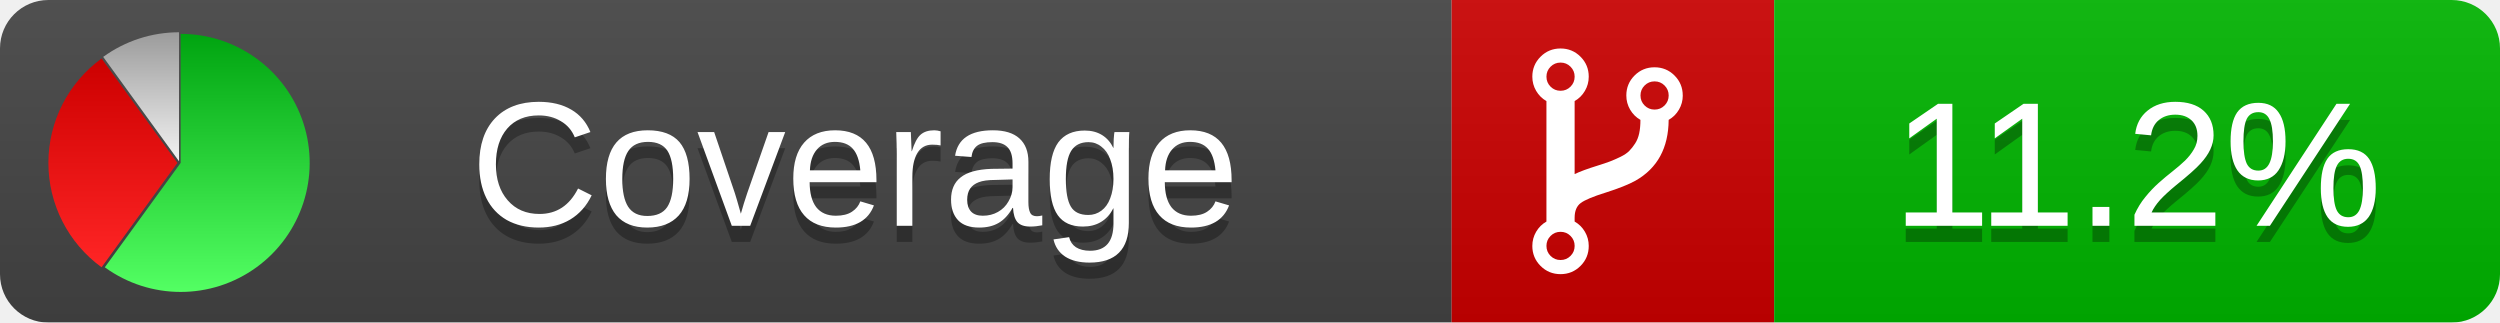
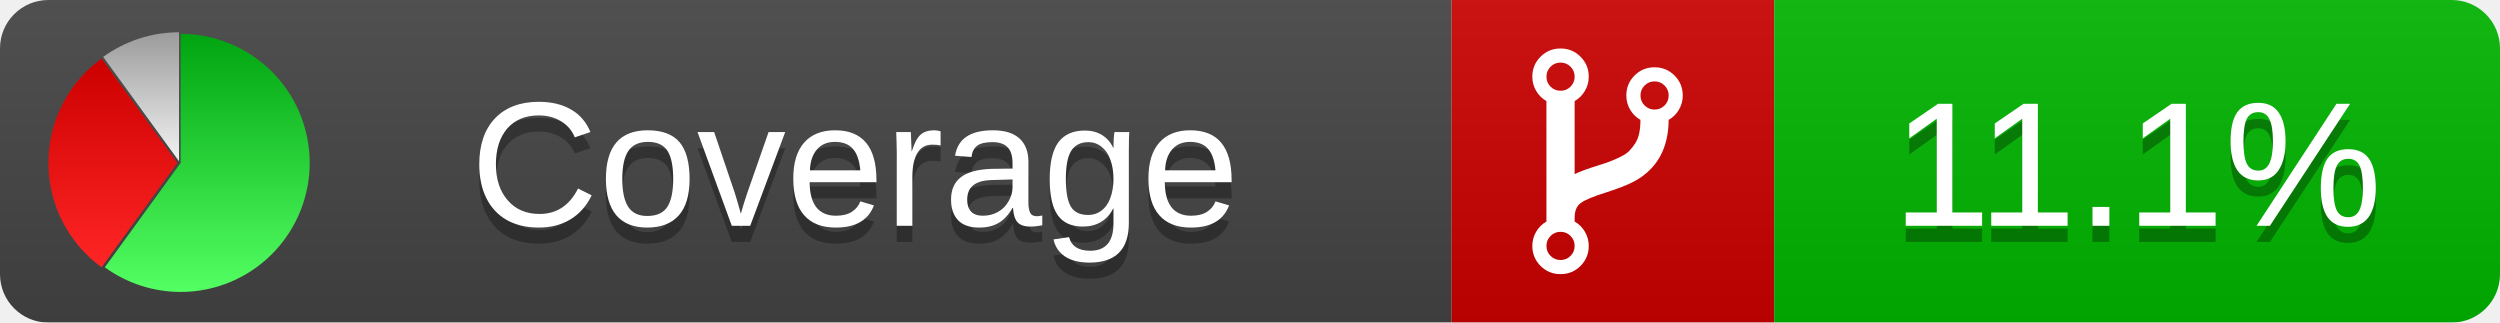
<svg xmlns="http://www.w3.org/2000/svg" xmlns:xlink="http://www.w3.org/1999/xlink" width="155" height="20">
  <style type="text/css">
          
            @keyframes fadeout {
              0 % { visibility: visible; opacity: 1; }
              40% { visibility: visible; opacity: 1; }
              50% { visibility: hidden; opacity: 0; }
              90% { visibility: hidden; opacity: 0; }
              100% { visibility: visible; opacity: 1; }
            }
            @keyframes fadein {
              0% { visibility: hidden; opacity: 0; }
              40% { visibility: hidden; opacity: 0; }
              50% { visibility: visible; opacity: 1; }
              90% { visibility: visible; opacity: 1; }
              100% { visibility: hidden; opacity: 0; }
            }
            .linecoverage {
                animation-duration: 10s;
                animation-name: fadeout;
                animation-iteration-count: infinite;
            }
            .branchcoverage {
                animation-duration: 10s;
                animation-name: fadein;
                animation-iteration-count: infinite;
            }
          
    </style>
  <defs>
    <linearGradient id="gradient" x2="0" y2="100%">
      <stop offset="0" stop-color="#bbb" stop-opacity=".1" />
      <stop offset="1" stop-opacity=".1" />
    </linearGradient>
    <linearGradient id="green" x2="0" y2="100%">
      <stop offset="0" stop-color="#00A410" />
      <stop offset="1" stop-color="#53FF63" />
    </linearGradient>
    <linearGradient id="red" x2="0" y2="100%">
      <stop offset="0" stop-color="#C00" />
      <stop offset="1" stop-color="#FF2525" />
    </linearGradient>
    <linearGradient id="gray" x2="0" y2="100%">
      <stop offset="0" stop-color="#9B9B9B" />
      <stop offset="1" stop-color="#F3F3F3" />
    </linearGradient>
    <mask id="mask">
      <rect width="155" height="20" rx="3" fill="#fff" />
    </mask>
    <g id="icon">
      <path style="fill:url(#green);" d="M205,202.5 l0,-200 a200,200 0 1,1 -117.558,361.803 z" />
      <path style="fill:url(#red);" d="M200,202.5 l-117.558,161.803 a200,200 0 0,1 0,-323.607 z" />
      <path style="fill:url(#gray);" d="M202.5,200 l-117.558,-161.803 a200,200 0 0,1 117.558,-38.196 z" />
    </g>
  </defs>
  <g mask="url(#mask)">
    <rect x="0" y="0" width="90" height="20" fill="#444" />
    <rect x="90" y="0" width="20" height="20" fill="#c00" />
    <rect x="110" y="0" width="45" height="20" fill="#00B600" />
    <rect x="0" y="0" width="155" height="20" fill="url(#gradient)" />
  </g>
  <g>
    <path class="" fill="#fff" d="m 97.628,15.247 q 0,-0.364 -0.255,-0.619 -0.255,-0.255 -0.619,-0.255 -0.364,0 -0.619,0.255 -0.255,0.255 -0.255,0.619 0,0.364 0.255,0.619 0.255,0.255 0.619,0.255 0.364,0 0.619,-0.255 0.255,-0.255 0.255,-0.619 z m 0,-10.493 q 0,-0.364 -0.255,-0.619 -0.255,-0.255 -0.619,-0.255 -0.364,0 -0.619,0.255 -0.255,0.255 -0.255,0.619 0,0.364 0.255,0.619 0.255,0.255 0.619,0.255 0.364,0 0.619,-0.255 0.255,-0.255 0.255,-0.619 z m 5.83,1.166 q 0,-0.364 -0.255,-0.619 -0.255,-0.255 -0.619,-0.255 -0.364,0 -0.619,0.255 -0.255,0.255 -0.255,0.619 0,0.364 0.255,0.619 0.255,0.255 0.619,0.255 0.364,0 0.619,-0.255 0.255,-0.255 0.255,-0.619 z m 0.874,0 q 0,0.474 -0.237,0.879 -0.237,0.405 -0.638,0.633 -0.018,2.614 -2.059,3.771 -0.619,0.346 -1.849,0.738 -1.166,0.364 -1.544,0.647 -0.378,0.282 -0.378,0.911 l 0,0.237 q 0.401,0.228 0.638,0.633 0.237,0.405 0.237,0.879 0,0.729 -0.51,1.239 -0.51,0.51 -1.239,0.51 -0.729,0 -1.239,-0.51 -0.51,-0.51 -0.51,-1.239 0,-0.474 0.237,-0.879 0.237,-0.405 0.638,-0.633 l 0,-7.469 q -0.401,-0.228 -0.638,-0.633 -0.237,-0.405 -0.237,-0.879 0,-0.729 0.51,-1.239 0.51,-0.51 1.239,-0.51 0.729,0 1.239,0.51 0.51,0.51 0.51,1.239 0,0.474 -0.237,0.879 -0.237,0.405 -0.638,0.633 l 0,4.527 q 0.492,-0.237 1.403,-0.519 0.501,-0.155 0.797,-0.269 0.296,-0.114 0.642,-0.282 0.346,-0.169 0.537,-0.36 0.191,-0.191 0.369,-0.465 0.178,-0.273 0.255,-0.633 0.077,-0.36 0.077,-0.833 -0.401,-0.228 -0.638,-0.633 -0.237,-0.405 -0.237,-0.879 0,-0.729 0.51,-1.239 0.51,-0.51 1.239,-0.51 0.729,0 1.239,0.51 0.51,0.51 0.51,1.239 z" />
  </g>
  <g fill="#fff" text-anchor="middle" font-family="Verdana,Arial,Geneva,sans-serif" font-size="11">
    <a xlink:href="https://github.com/danielpalme/ReportGenerator" target="_top">
      <use xlink:href="#icon" transform="translate(3,2) scale(.04)" />
    </a>
    <text x="53" y="15" fill="#010101" fill-opacity=".3">Coverage</text>
    <text x="53" y="14" fill="#fff">Coverage</text>
-     <text class="" x="132.5" y="15" fill="#010101" fill-opacity=".3">11.2%</text>
-     <text class="" x="132.5" y="14">11.2%</text>
+     <text class="" x="132.5" y="15" fill="#010101" fill-opacity=".3">11.1%</text>
+     <text class="" x="132.5" y="14">11.1%</text>
  </g>
  <g>
    <rect class="" x="90" y="0" width="65" height="20" fill-opacity="0" />
  </g>
</svg>
